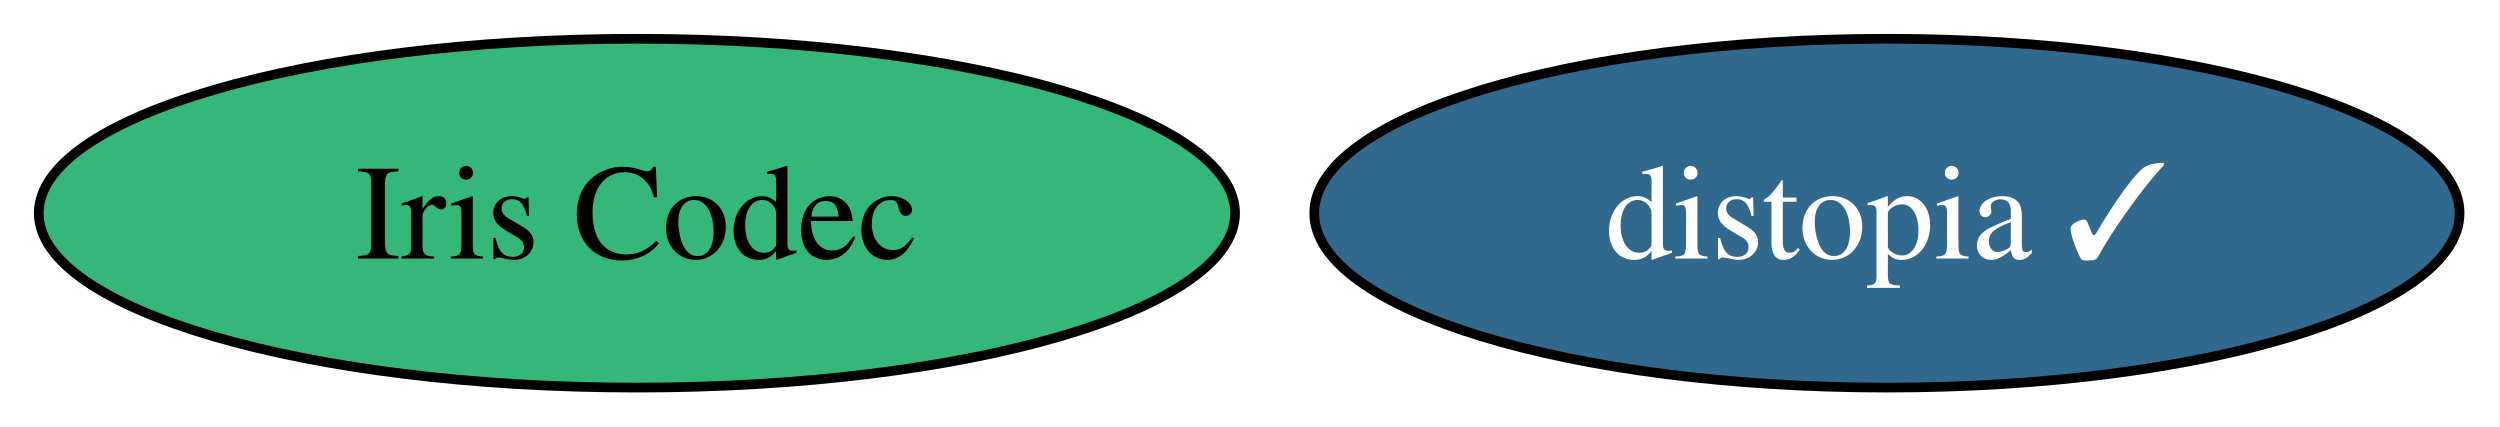
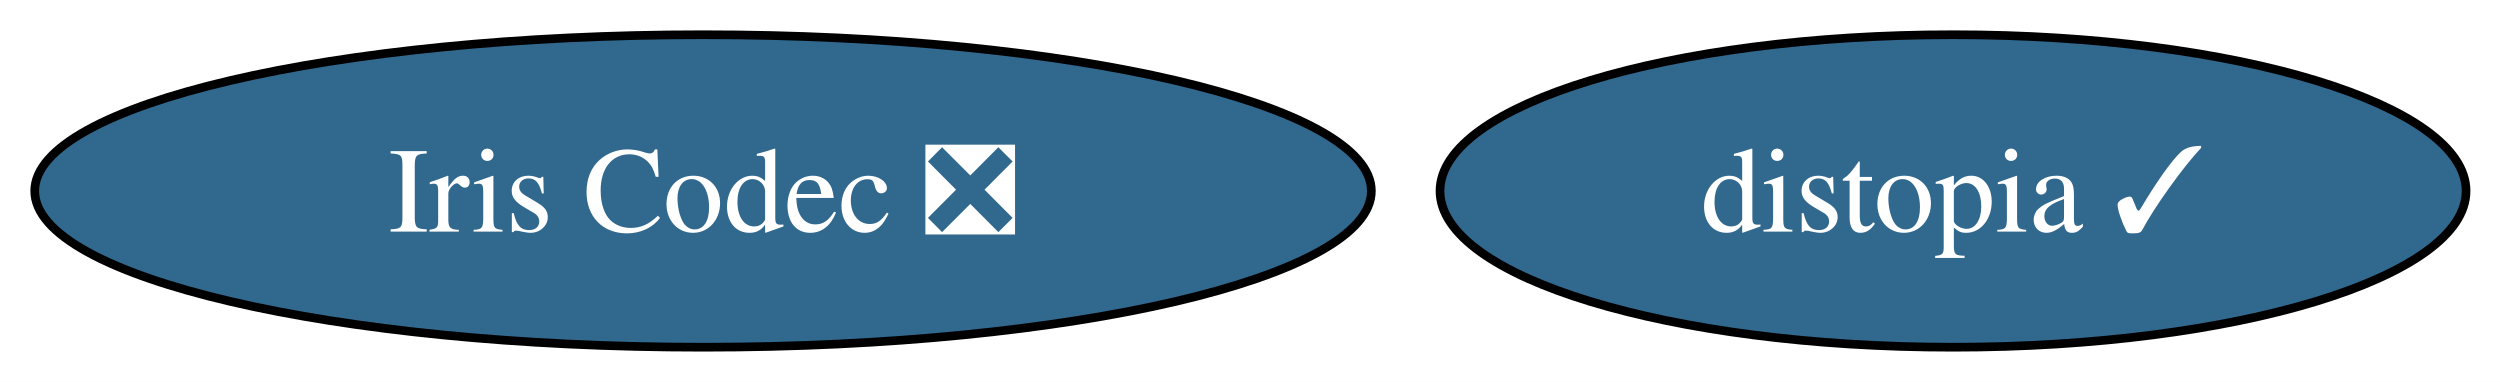
- <svg xmlns="http://www.w3.org/2000/svg" xmlns:xlink="http://www.w3.org/1999/xlink" width="258pt" height="44pt" viewBox="0.00 0.00 258.00 44.00">
+ <svg xmlns="http://www.w3.org/2000/svg" xmlns:xlink="http://www.w3.org/1999/xlink" width="288pt" height="44pt" viewBox="0.00 0.00 288.00 44.00">
  <g id="graph0" class="graph" transform="scale(1 1) rotate(0) translate(4 40)">
-     <polygon fill="white" stroke="none" points="-4,4 -4,-40 253.83,-40 253.83,4 -4,4" />
+     <polygon fill="white" stroke="none" points="-4,4 -4,-40 284.09,-40 284.09,4 -4,4" />
    <g id="node1" class="node">
      <g id="a_node1">
        <a xlink:href="https://github.com/conda-forge/distopia-feedstock/pull/20" xlink:title="distopia ✓">
-           <ellipse fill="#31688e" stroke="black" cx="190.73" cy="-18" rx="59.1" ry="18" />
-           <text xml:space="preserve" text-anchor="middle" x="190.73" y="-13.32" font-family="Times,serif" font-size="14.00" fill="white">distopia ✓</text>
+           <ellipse fill="#31688e" stroke="black" cx="220.99" cy="-18" rx="59.1" ry="18" />
+           <text xml:space="preserve" text-anchor="middle" x="220.99" y="-13.32" font-family="Times,serif" font-size="14.00" fill="white">distopia ✓</text>
        </a>
      </g>
    </g>
    <g id="node2" class="node">
      <g id="a_node2">
-         <a xlink:href="https://github.com/conda-forge/Iris-Codec-feedstock" xlink:title="Iris Codec">
-           <ellipse fill="#35b779" stroke="black" cx="61.73" cy="-18" rx="61.73" ry="18" />
-           <text xml:space="preserve" text-anchor="middle" x="61.73" y="-13.32" font-family="Times,serif" font-size="14.00">Iris Codec</text>
+         <a xlink:href="https://github.com/conda-forge/Iris-Codec-feedstock/pull/11" xlink:title="Iris Codec ❎">
+           <ellipse fill="#31688e" stroke="black" cx="76.99" cy="-18" rx="76.99" ry="18" />
+           <text xml:space="preserve" text-anchor="middle" x="76.99" y="-13.32" font-family="Times,serif" font-size="14.00" fill="white">Iris Codec ❎</text>
        </a>
      </g>
    </g>
  </g>
</svg>
